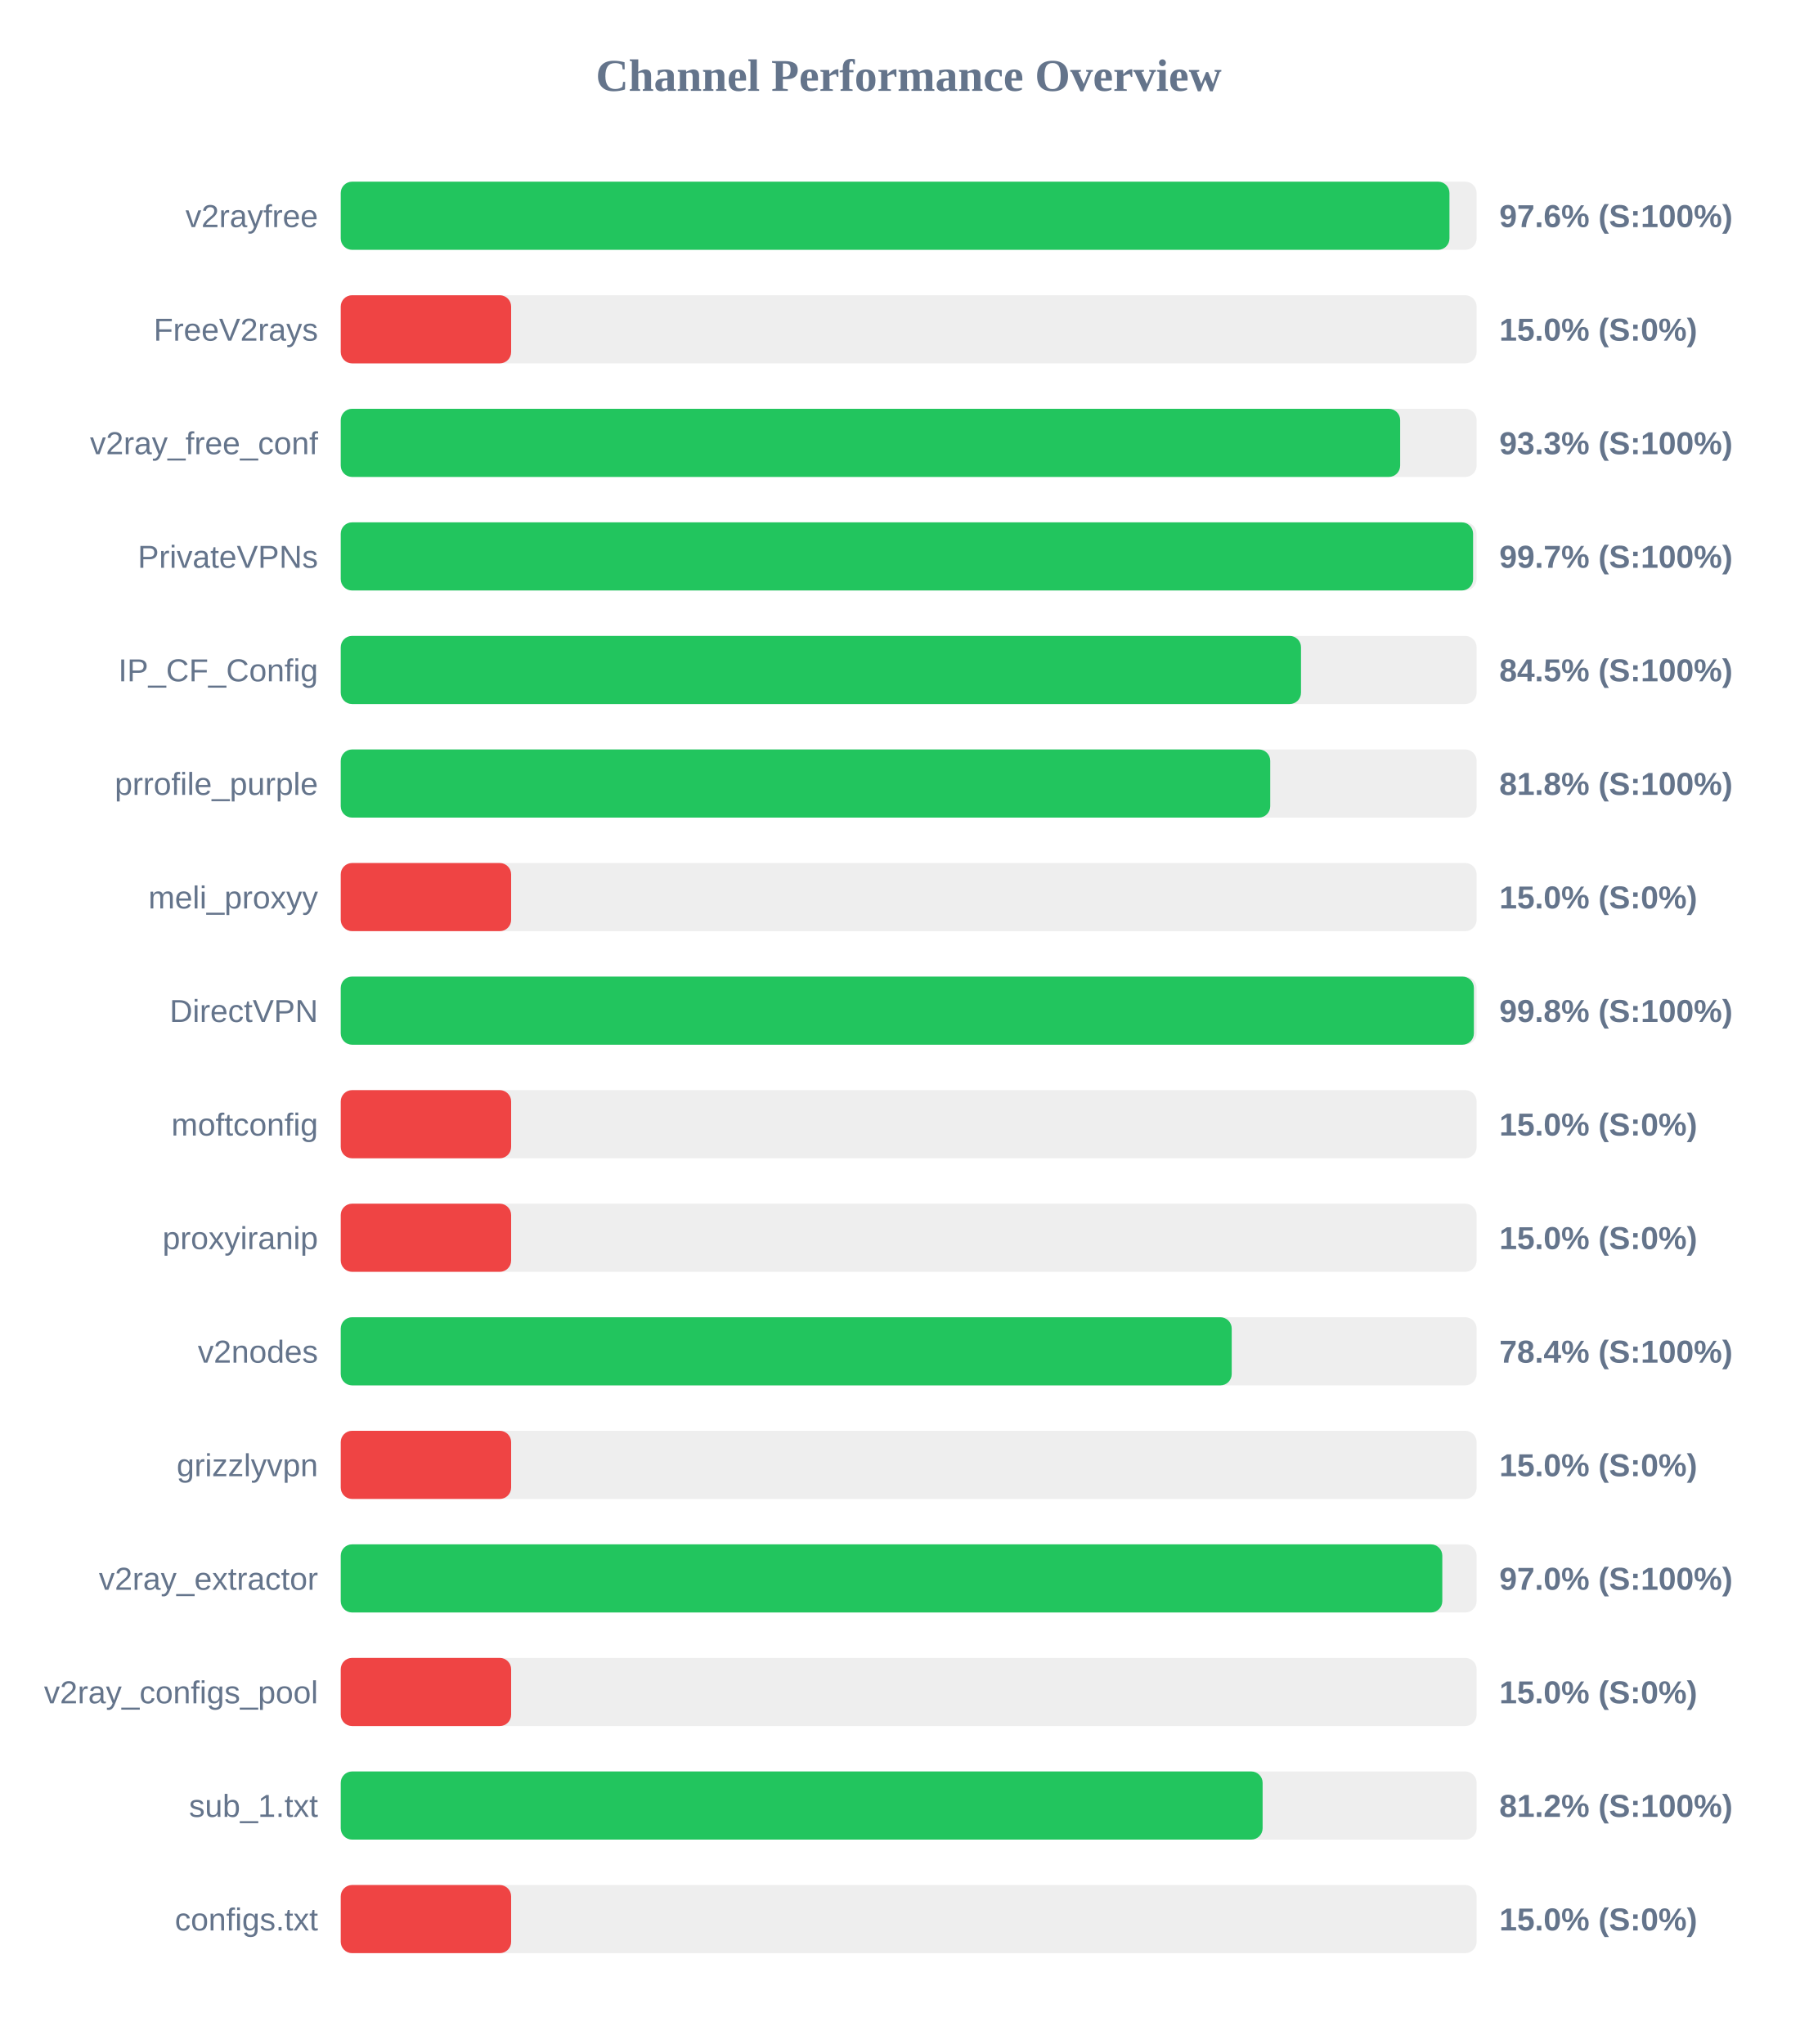
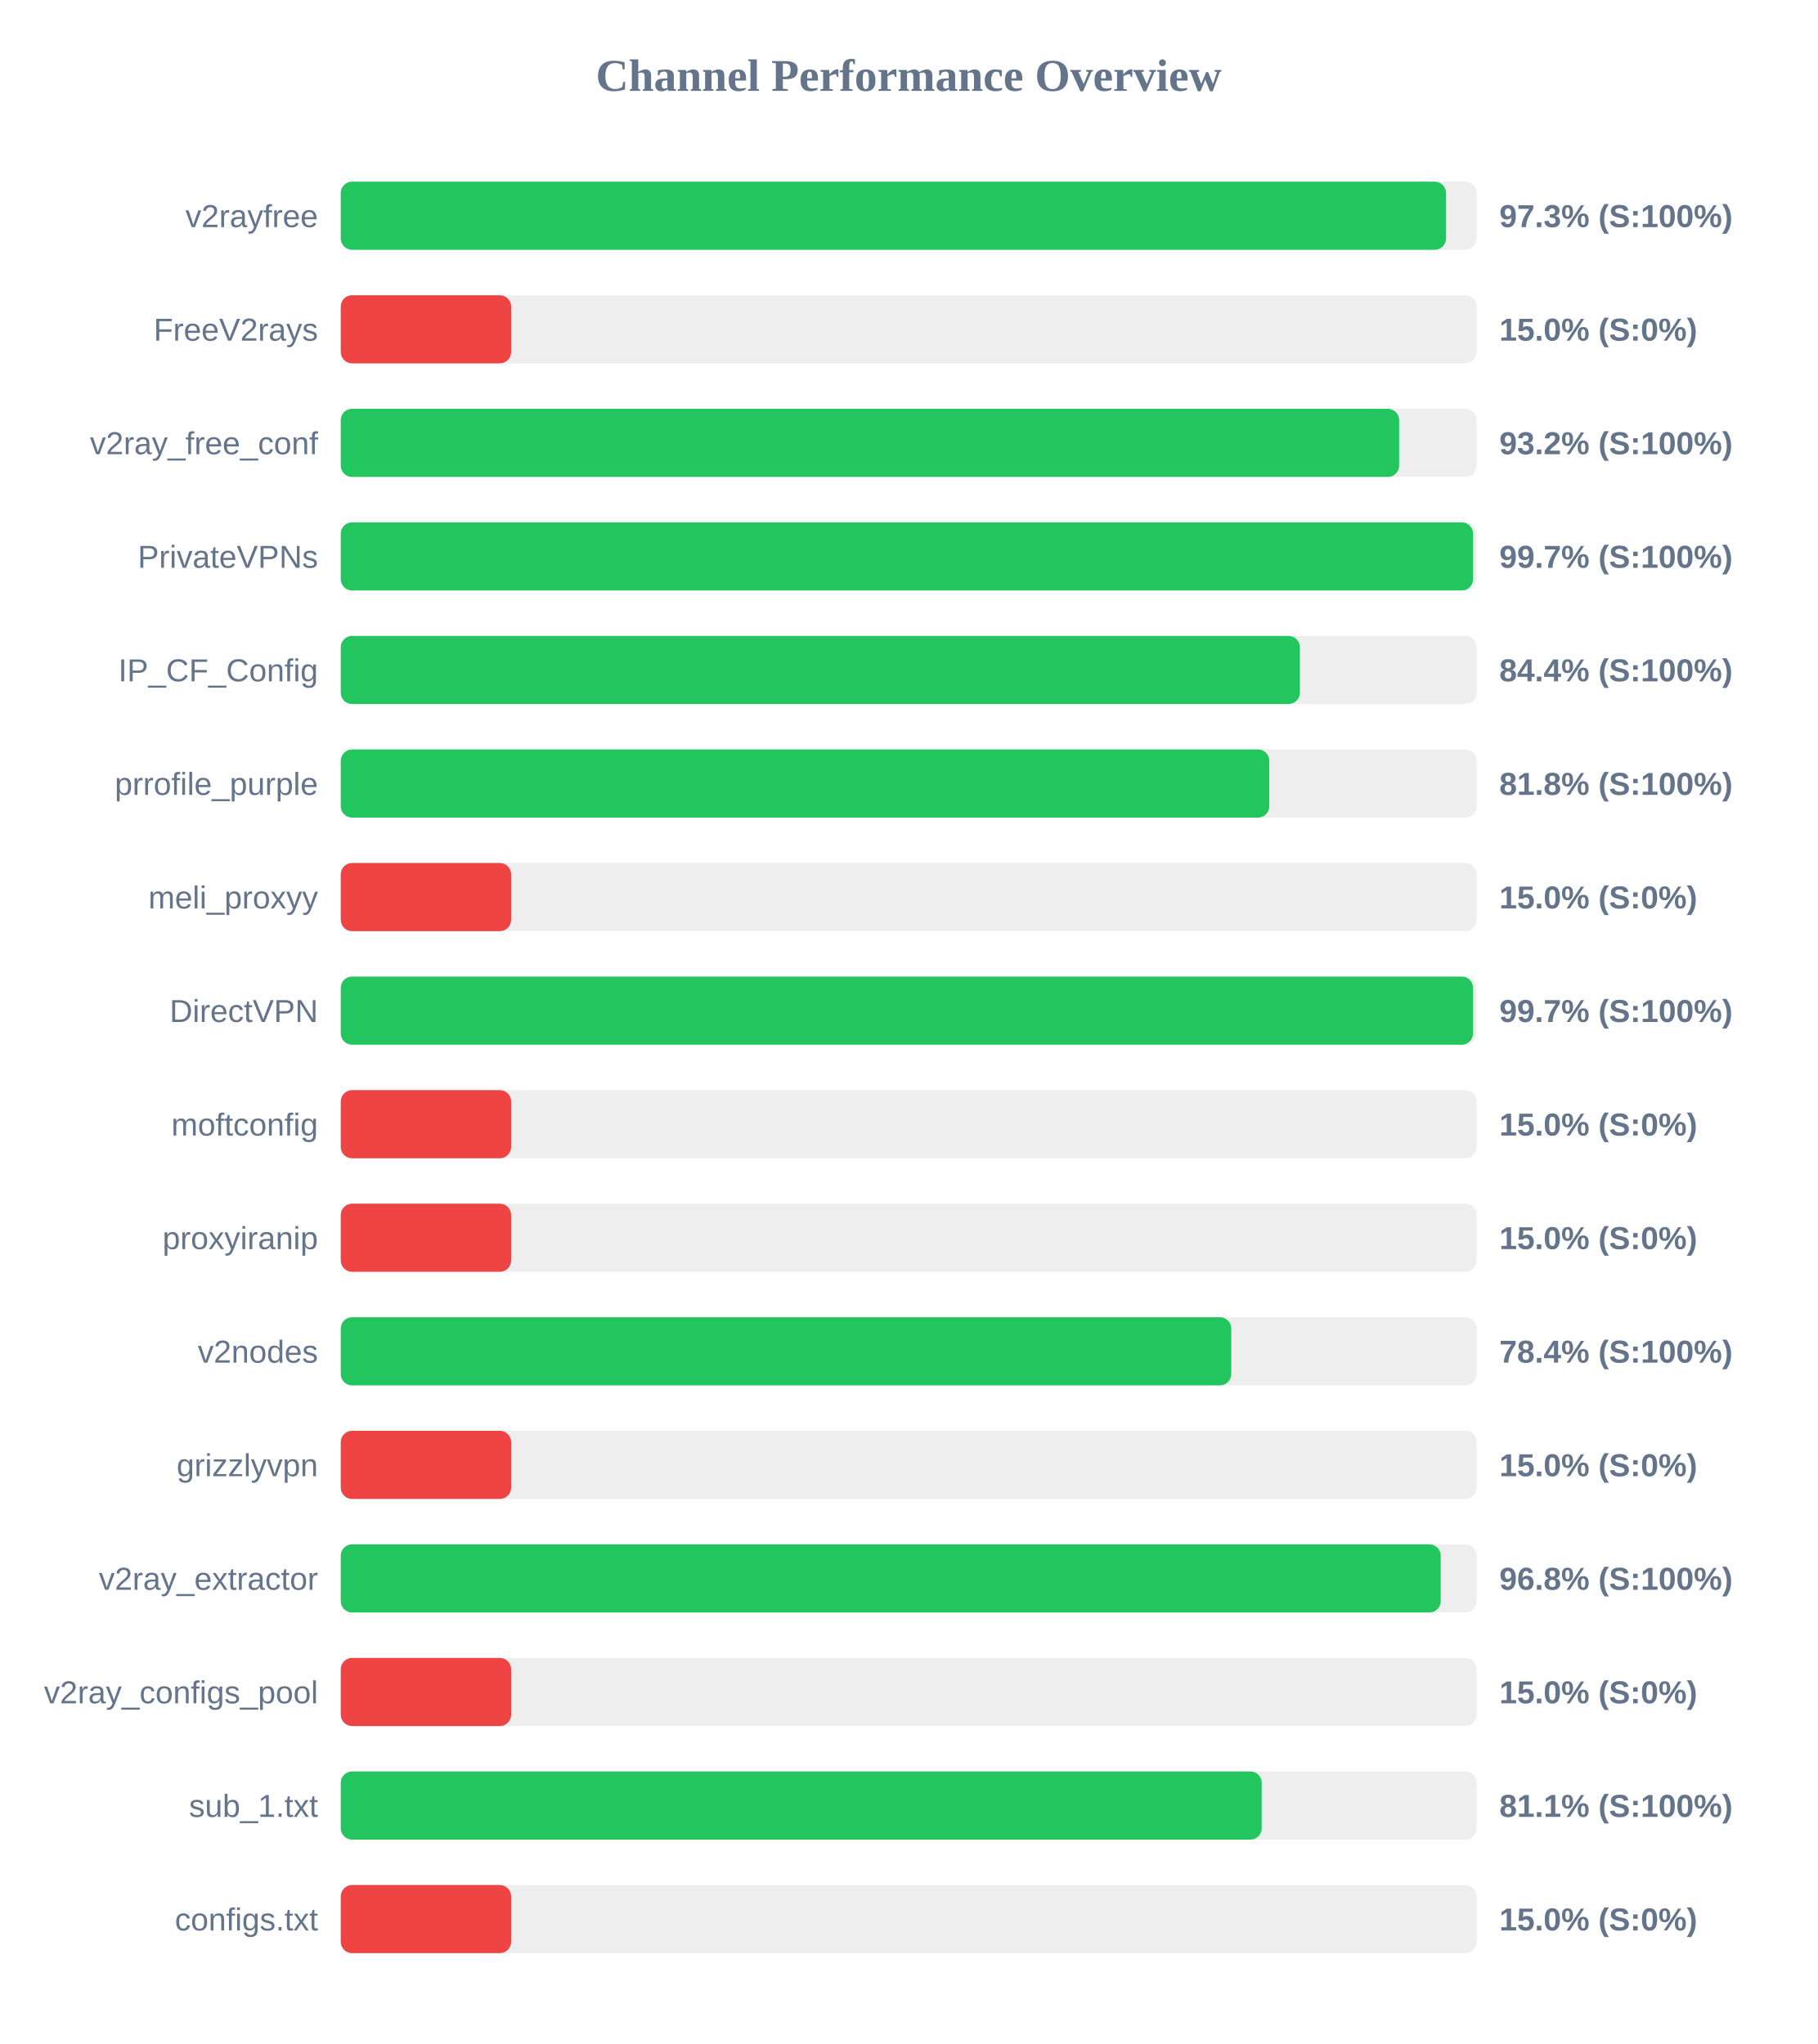
<svg xmlns="http://www.w3.org/2000/svg" width="800" height="900" version="1.1">
  <style>
        .row { font: 14px Arial; fill: #64748b; }
        .score { font: bold 14px Arial; fill: #64748b; }
    </style>
  <text x="400" y="40" text-anchor="middle" font-size="20px" font-weight="bold" fill="#64748b">Channel Performance Overview</text>
  <rect x="150" y="80" width="500" height="30" fill="#eee" rx="5" />
-   <rect x="150" y="80" width="488.05" height="30" fill="#22c55e" rx="5" />
+   <rect x="150" y="80" width="486.55" height="30" fill="#22c55e" rx="5" />
  <text x="140" y="100" text-anchor="end" class="row">v2rayfree</text>
-   <text x="660" y="100" text-anchor="start" class="score">97.6% (S:100%)</text>
+   <text x="660" y="100" text-anchor="start" class="score">97.3% (S:100%)</text>
  <rect x="150" y="130" width="500" height="30" fill="#eee" rx="5" />
  <rect x="150" y="130" width="75.0" height="30" fill="#ef4444" rx="5" />
  <text x="140" y="150" text-anchor="end" class="row">FreeV2rays</text>
  <text x="660" y="150" text-anchor="start" class="score">15.0% (S:0%)</text>
  <rect x="150" y="180" width="500" height="30" fill="#eee" rx="5" />
-   <rect x="150" y="180" width="466.35" height="30" fill="#22c55e" rx="5" />
+   <rect x="150" y="180" width="465.9" height="30" fill="#22c55e" rx="5" />
  <text x="140" y="200" text-anchor="end" class="row">v2ray_free_conf</text>
-   <text x="660" y="200" text-anchor="start" class="score">93.3% (S:100%)</text>
+   <text x="660" y="200" text-anchor="start" class="score">93.2% (S:100%)</text>
  <rect x="150" y="230" width="500" height="30" fill="#eee" rx="5" />
  <rect x="150" y="230" width="498.45" height="30" fill="#22c55e" rx="5" />
  <text x="140" y="250" text-anchor="end" class="row">PrivateVPNs</text>
  <text x="660" y="250" text-anchor="start" class="score">99.7% (S:100%)</text>
  <rect x="150" y="280" width="500" height="30" fill="#eee" rx="5" />
-   <rect x="150" y="280" width="422.7" height="30" fill="#22c55e" rx="5" />
+   <rect x="150" y="280" width="422.2" height="30" fill="#22c55e" rx="5" />
  <text x="140" y="300" text-anchor="end" class="row">IP_CF_Config</text>
-   <text x="660" y="300" text-anchor="start" class="score">84.5% (S:100%)</text>
+   <text x="660" y="300" text-anchor="start" class="score">84.4% (S:100%)</text>
  <rect x="150" y="330" width="500" height="30" fill="#eee" rx="5" />
-   <rect x="150" y="330" width="409.15" height="30" fill="#22c55e" rx="5" />
+   <rect x="150" y="330" width="408.75" height="30" fill="#22c55e" rx="5" />
  <text x="140" y="350" text-anchor="end" class="row">prrofile_purple</text>
  <text x="660" y="350" text-anchor="start" class="score">81.8% (S:100%)</text>
  <rect x="150" y="380" width="500" height="30" fill="#eee" rx="5" />
  <rect x="150" y="380" width="75.0" height="30" fill="#ef4444" rx="5" />
  <text x="140" y="400" text-anchor="end" class="row">meli_proxyy</text>
  <text x="660" y="400" text-anchor="start" class="score">15.0% (S:0%)</text>
  <rect x="150" y="430" width="500" height="30" fill="#eee" rx="5" />
-   <rect x="150" y="430" width="498.8" height="30" fill="#22c55e" rx="5" />
+   <rect x="150" y="430" width="498.45" height="30" fill="#22c55e" rx="5" />
  <text x="140" y="450" text-anchor="end" class="row">DirectVPN</text>
-   <text x="660" y="450" text-anchor="start" class="score">99.8% (S:100%)</text>
+   <text x="660" y="450" text-anchor="start" class="score">99.7% (S:100%)</text>
  <rect x="150" y="480" width="500" height="30" fill="#eee" rx="5" />
  <rect x="150" y="480" width="75.0" height="30" fill="#ef4444" rx="5" />
  <text x="140" y="500" text-anchor="end" class="row">moftconfig</text>
  <text x="660" y="500" text-anchor="start" class="score">15.0% (S:0%)</text>
  <rect x="150" y="530" width="500" height="30" fill="#eee" rx="5" />
  <rect x="150" y="530" width="75.0" height="30" fill="#ef4444" rx="5" />
  <text x="140" y="550" text-anchor="end" class="row">proxyiranip</text>
  <text x="660" y="550" text-anchor="start" class="score">15.0% (S:0%)</text>
  <rect x="150" y="580" width="500" height="30" fill="#eee" rx="5" />
-   <rect x="150" y="580" width="392.2" height="30" fill="#22c55e" rx="5" />
+   <rect x="150" y="580" width="392.0" height="30" fill="#22c55e" rx="5" />
  <text x="140" y="600" text-anchor="end" class="row">v2nodes</text>
  <text x="660" y="600" text-anchor="start" class="score">78.4% (S:100%)</text>
  <rect x="150" y="630" width="500" height="30" fill="#eee" rx="5" />
  <rect x="150" y="630" width="75.0" height="30" fill="#ef4444" rx="5" />
  <text x="140" y="650" text-anchor="end" class="row">grizzlyvpn</text>
  <text x="660" y="650" text-anchor="start" class="score">15.0% (S:0%)</text>
  <rect x="150" y="680" width="500" height="30" fill="#eee" rx="5" />
-   <rect x="150" y="680" width="484.9" height="30" fill="#22c55e" rx="5" />
+   <rect x="150" y="680" width="484.2" height="30" fill="#22c55e" rx="5" />
  <text x="140" y="700" text-anchor="end" class="row">v2ray_extractor</text>
-   <text x="660" y="700" text-anchor="start" class="score">97.0% (S:100%)</text>
+   <text x="660" y="700" text-anchor="start" class="score">96.8% (S:100%)</text>
  <rect x="150" y="730" width="500" height="30" fill="#eee" rx="5" />
  <rect x="150" y="730" width="75.0" height="30" fill="#ef4444" rx="5" />
  <text x="140" y="750" text-anchor="end" class="row">v2ray_configs_pool</text>
  <text x="660" y="750" text-anchor="start" class="score">15.0% (S:0%)</text>
  <rect x="150" y="780" width="500" height="30" fill="#eee" rx="5" />
-   <rect x="150" y="780" width="405.8" height="30" fill="#22c55e" rx="5" />
+   <rect x="150" y="780" width="405.4" height="30" fill="#22c55e" rx="5" />
  <text x="140" y="800" text-anchor="end" class="row">sub_1.txt</text>
-   <text x="660" y="800" text-anchor="start" class="score">81.2% (S:100%)</text>
+   <text x="660" y="800" text-anchor="start" class="score">81.1% (S:100%)</text>
  <rect x="150" y="830" width="500" height="30" fill="#eee" rx="5" />
  <rect x="150" y="830" width="75.0" height="30" fill="#ef4444" rx="5" />
  <text x="140" y="850" text-anchor="end" class="row">configs.txt</text>
  <text x="660" y="850" text-anchor="start" class="score">15.0% (S:0%)</text>
</svg>
